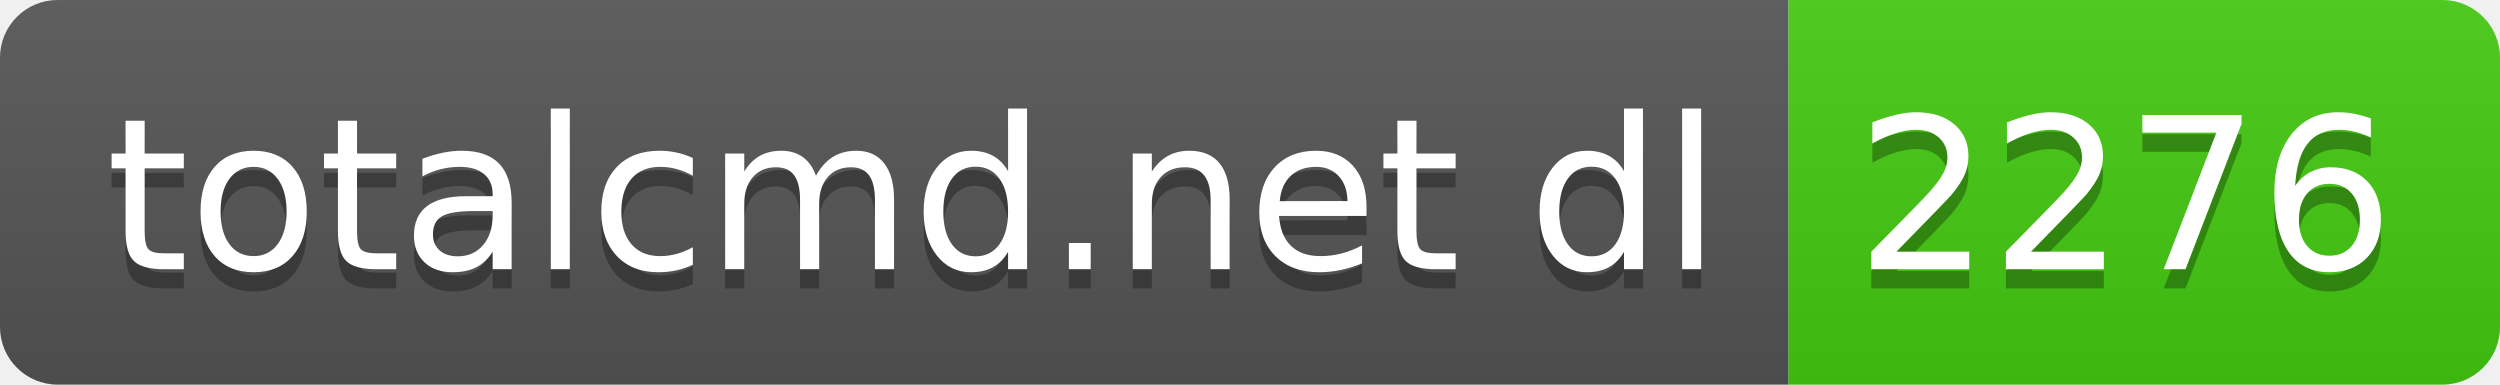
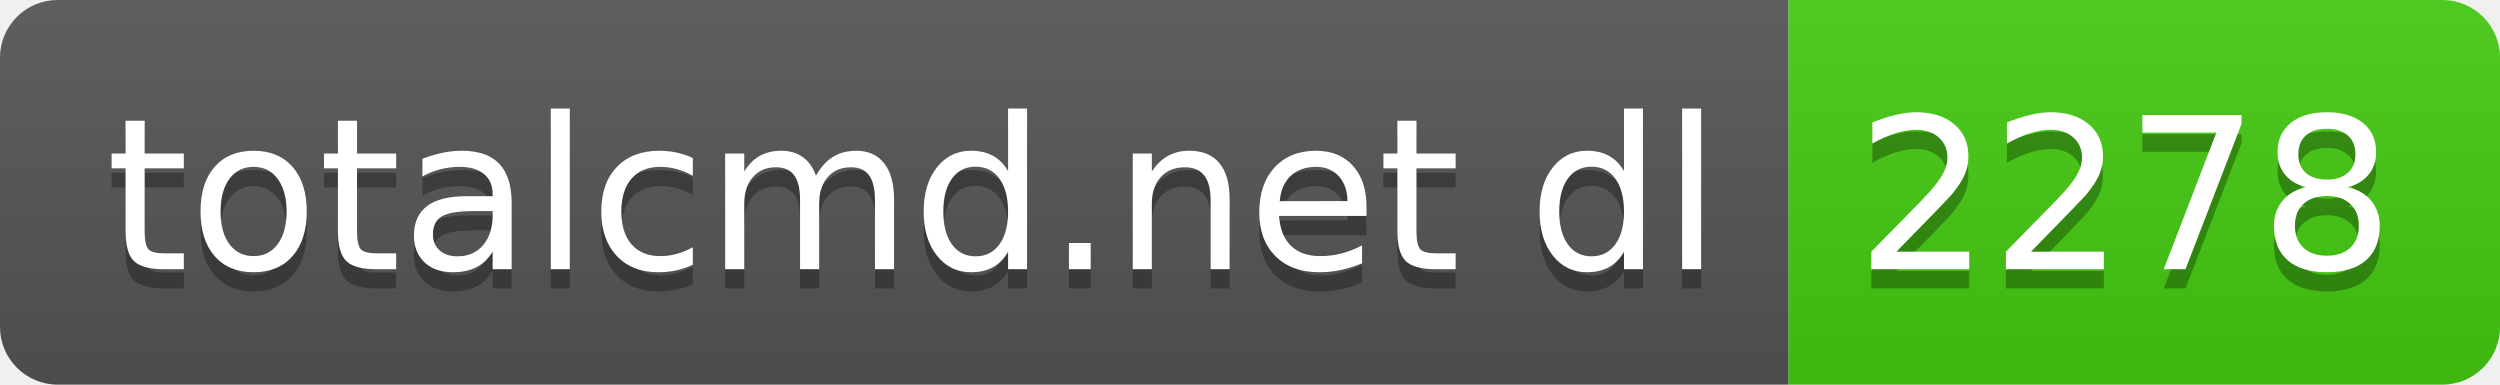
- <svg xmlns="http://www.w3.org/2000/svg" width="130" height="20" role="img" aria-label="totalcmd.net dl: 2276">
+ <svg xmlns="http://www.w3.org/2000/svg" width="130" height="20" role="img" aria-label="totalcmd.net dl: 2278">
  <linearGradient id="s" x2="0" y2="100%">
    <stop offset="0" stop-color="#bbb" stop-opacity=".1" />
    <stop offset="1" stop-opacity=".1" />
  </linearGradient>
  <clipPath id="r">
    <rect width="130" height="20" rx="3" fill="#fff" />
  </clipPath>
  <g clip-path="url(#r)">
    <rect width="93" height="20" fill="#555" />
    <rect x="93" width="37" height="20" fill="#4c1" />
    <rect width="130" height="20" fill="url(#s)" />
  </g>
  <g fill="#fff" text-anchor="middle" font-family="Verdana,Geneva,DejaVu Sans,sans-serif" text-rendering="geometricPrecision" font-size="110">
    <text aria-hidden="true" x="475" y="150" fill="#010101" fill-opacity=".3" transform="scale(.1)" textLength="830">totalcmd.net dl</text>
    <text x="475" y="140" transform="scale(.1)" fill="#fff" textLength="830">totalcmd.net dl</text>
-     <text aria-hidden="true" x="1105" y="150" fill="#010101" fill-opacity=".3" transform="scale(.1)" textLength="270">2276</text>
-     <text x="1105" y="140" transform="scale(.1)" fill="#fff" textLength="270">2276</text>
+     <text aria-hidden="true" x="1105" y="150" fill="#010101" fill-opacity=".3" transform="scale(.1)" textLength="270">2278</text>
+     <text x="1105" y="140" transform="scale(.1)" fill="#fff" textLength="270">2278</text>
  </g>
</svg>
